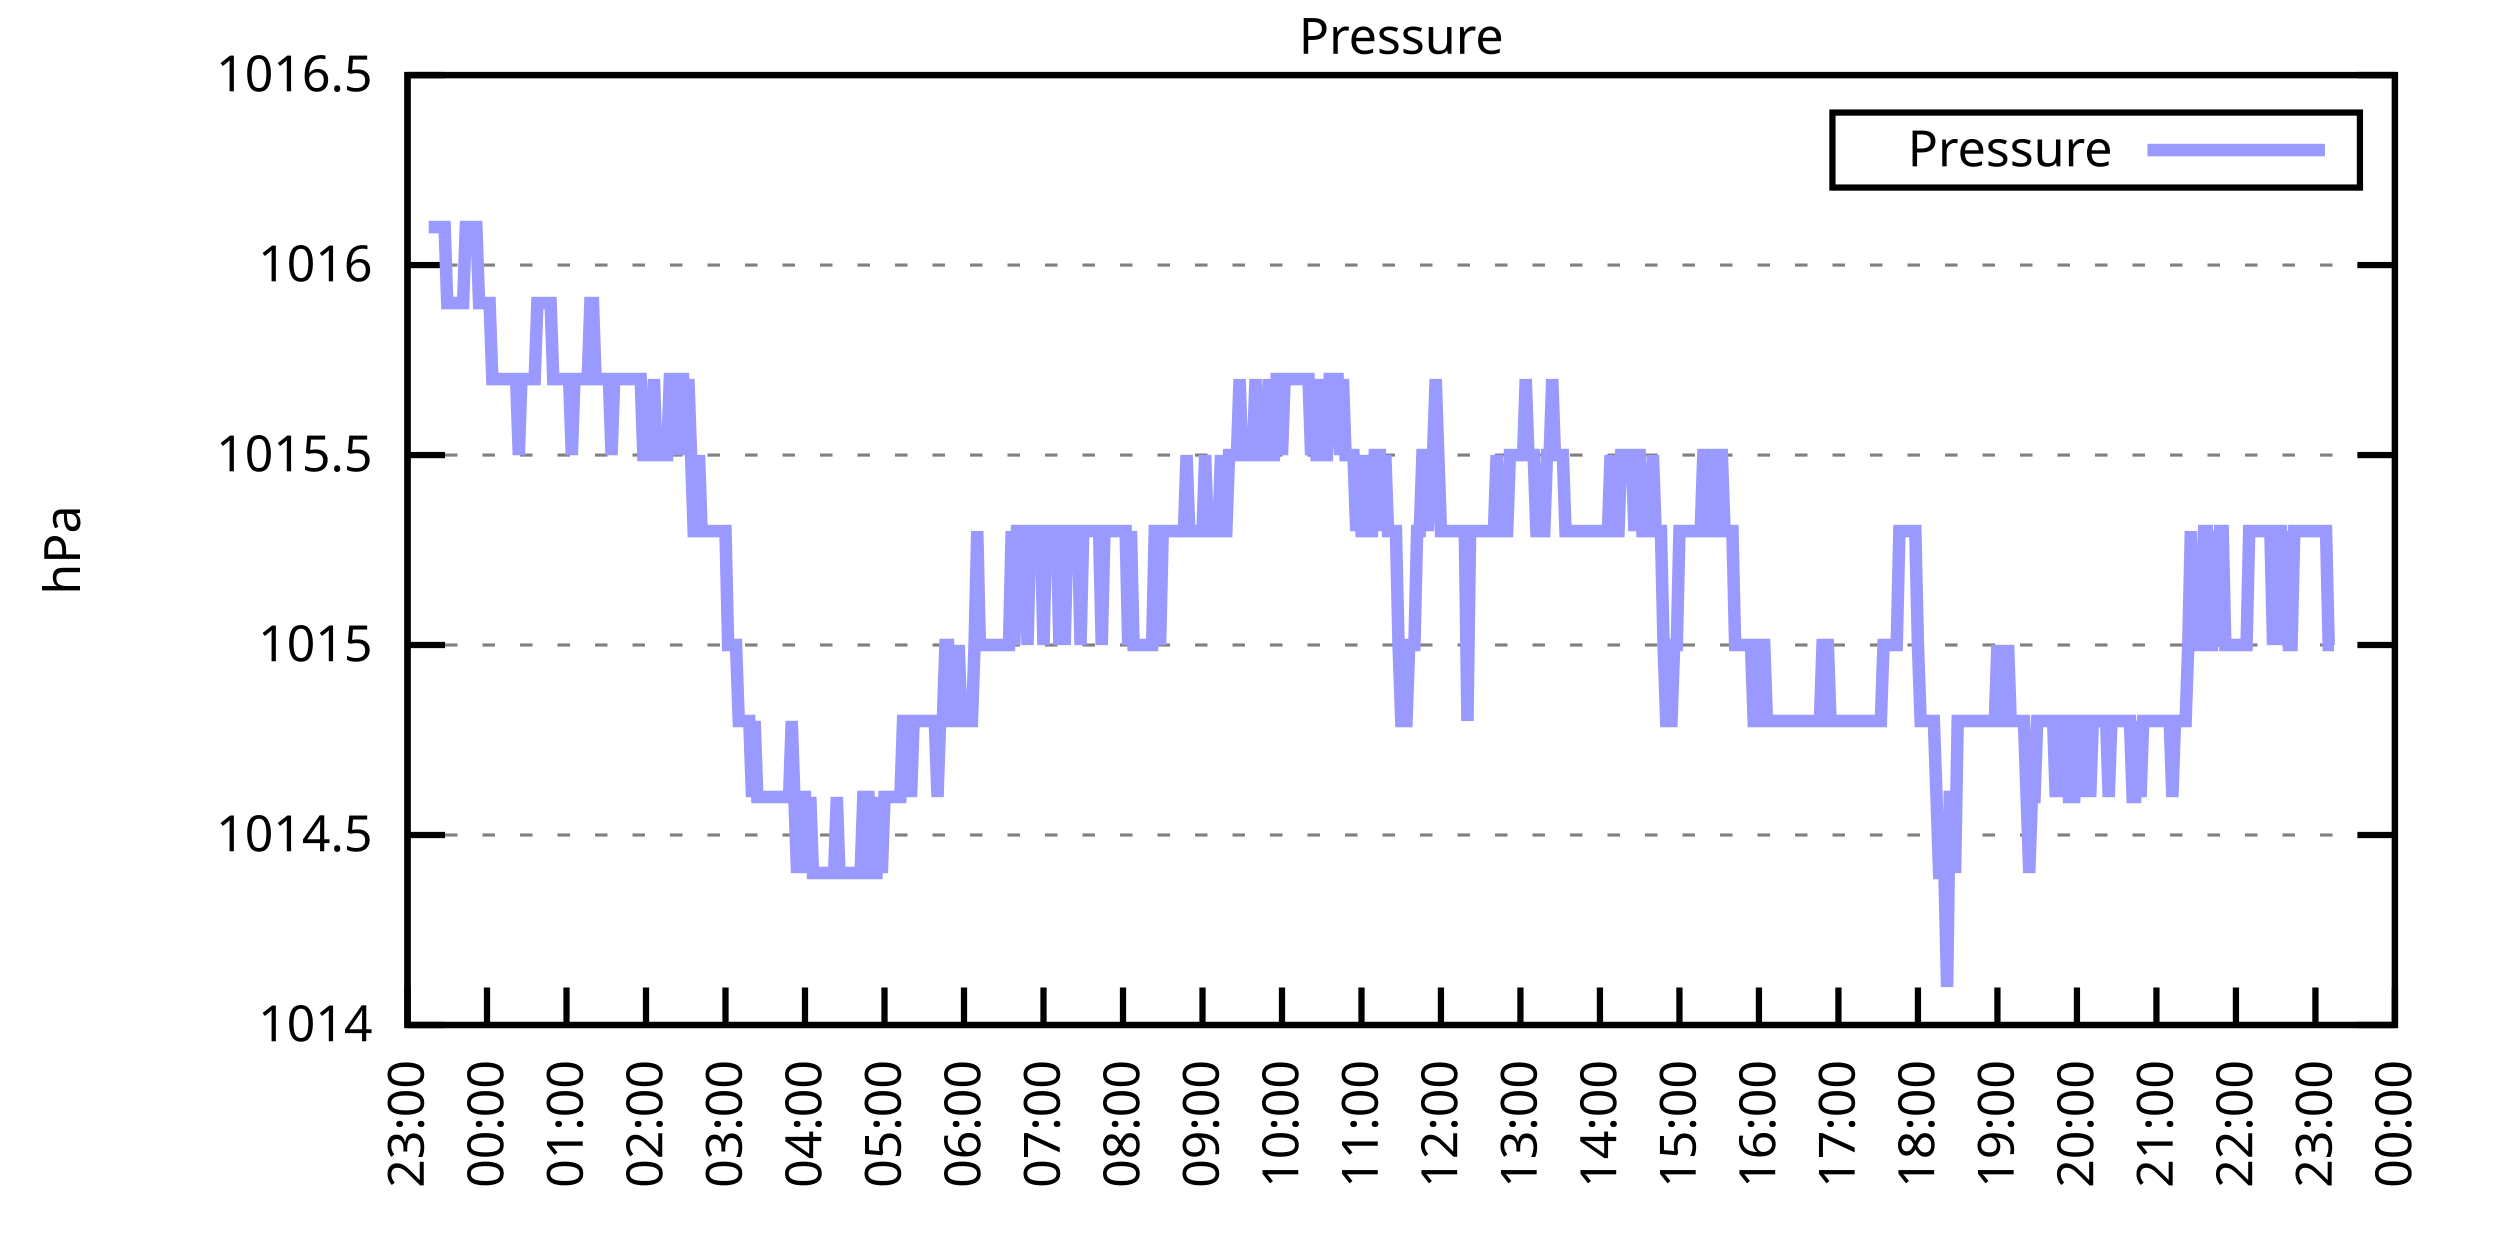
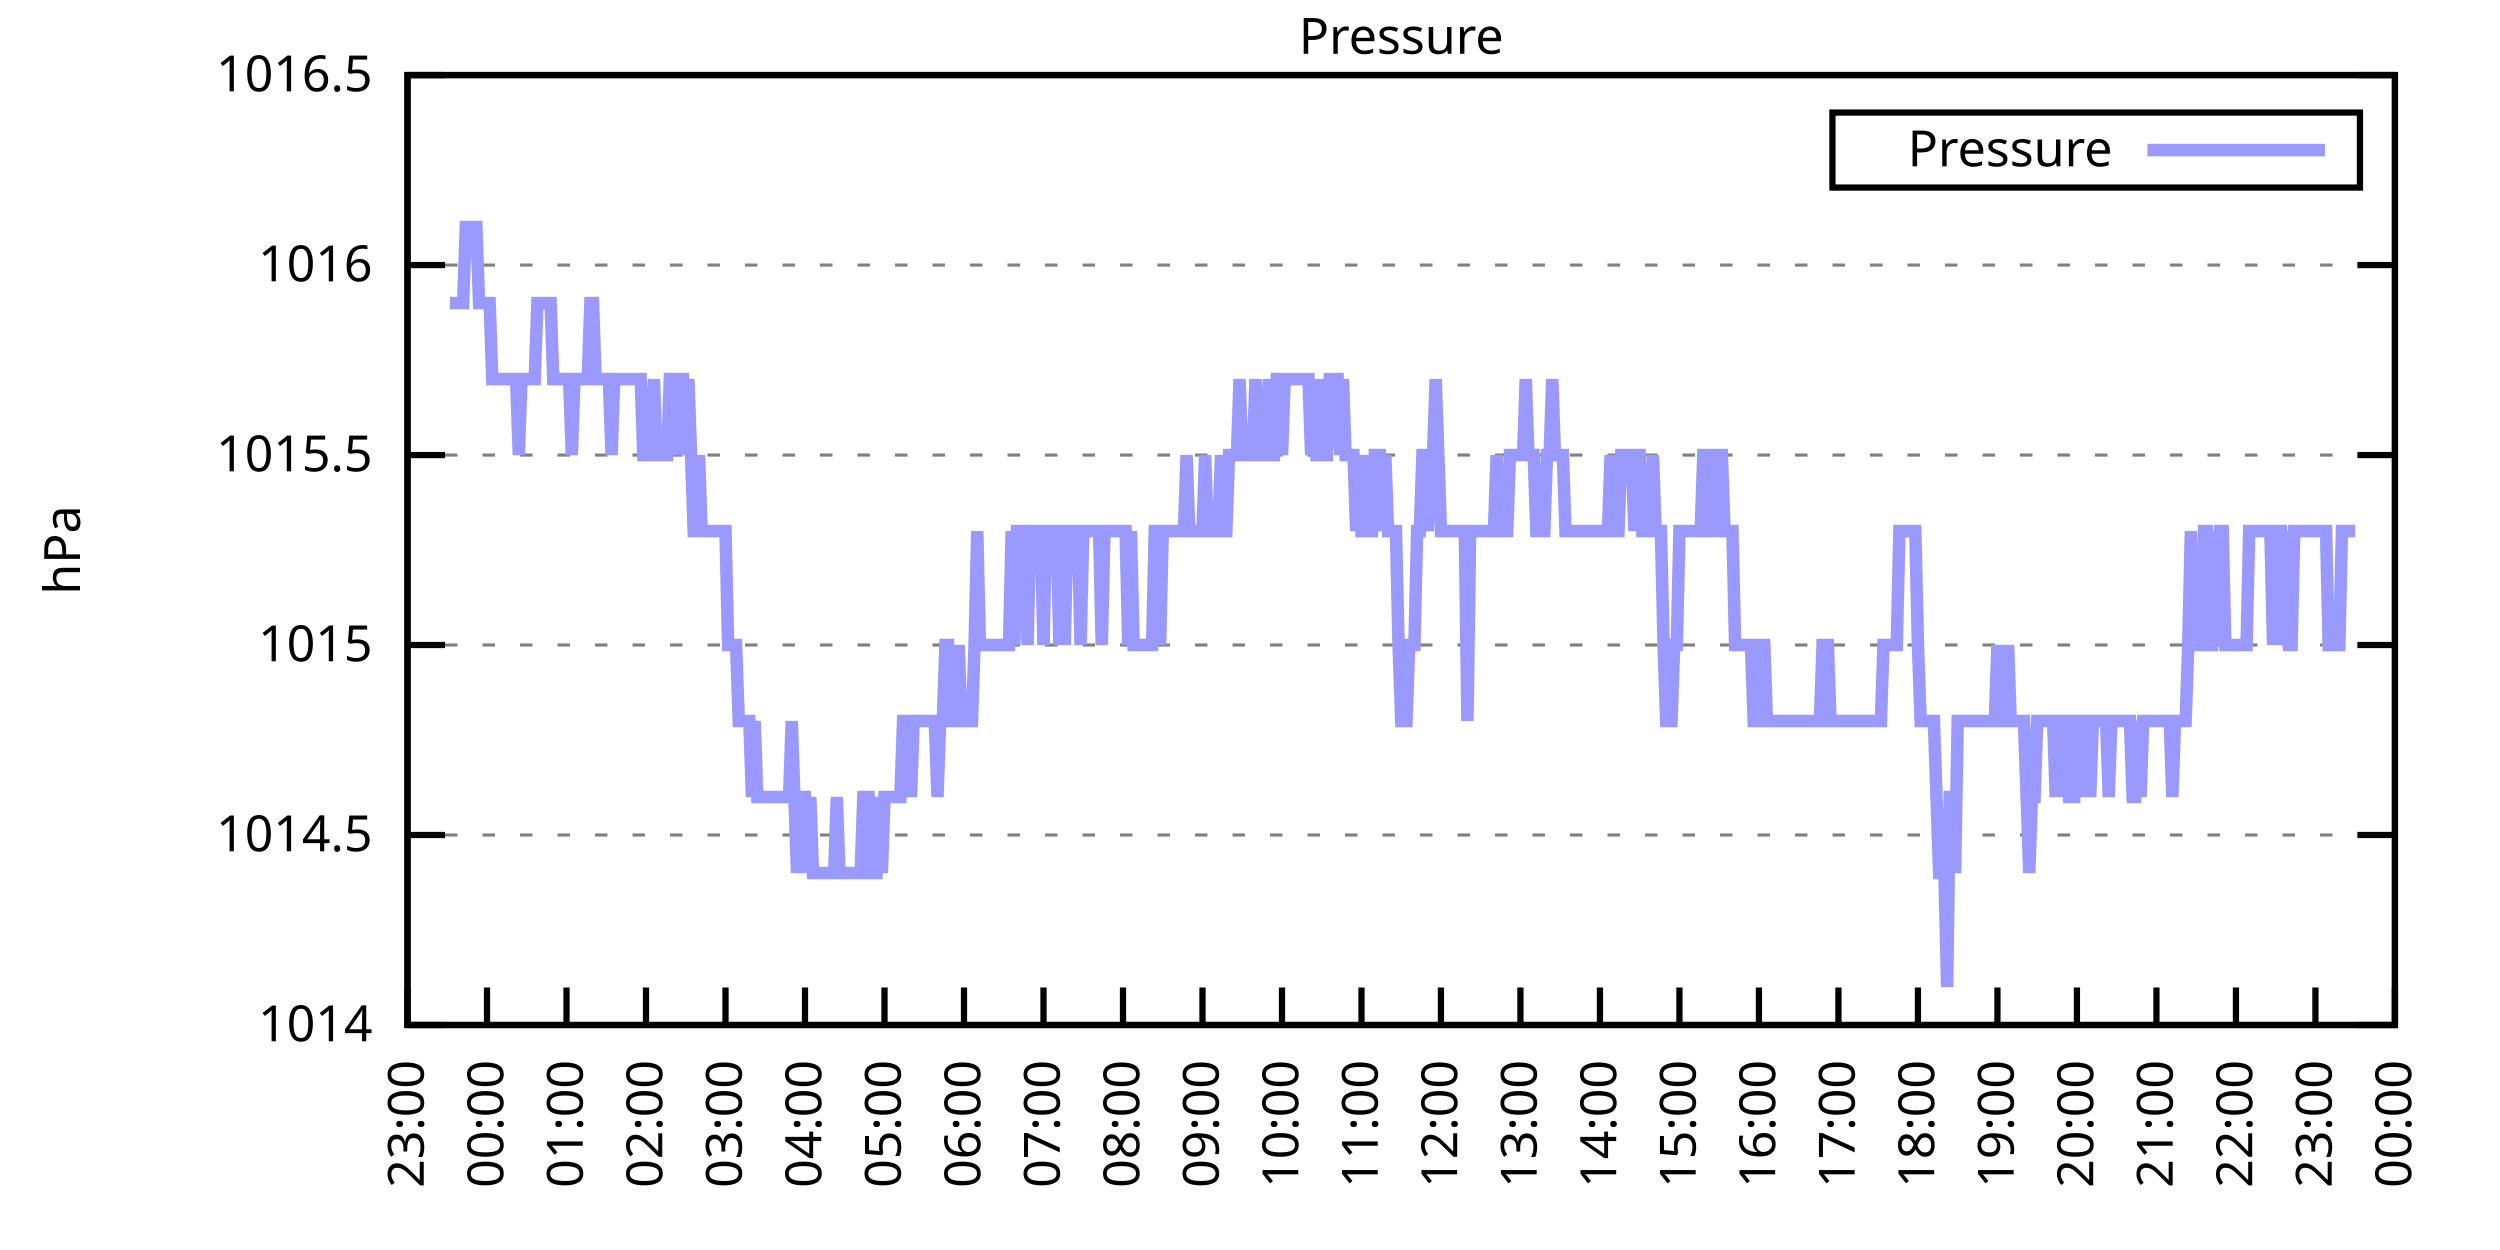
<svg xmlns="http://www.w3.org/2000/svg" xmlns:xlink="http://www.w3.org/1999/xlink" width="400" height="200" viewBox="0 0 400 200">
  <g id="gnuplot_canvas">
    <rect x="0" y="0" width="400" height="200" fill="none" />
    <defs>
      <circle id="gpDot" r="0.5" stroke-width="0.5" stroke="currentColor" />
      <path id="gpPt0" stroke-width="0.333" stroke="currentColor" d="M-1,0 h2 M0,-1 v2" />
      <path id="gpPt1" stroke-width="0.333" stroke="currentColor" d="M-1,-1 L1,1 M1,-1 L-1,1" />
      <path id="gpPt2" stroke-width="0.333" stroke="currentColor" d="M-1,0 L1,0 M0,-1 L0,1 M-1,-1 L1,1 M-1,1 L1,-1" />
      <rect id="gpPt3" stroke-width="0.333" stroke="currentColor" x="-1" y="-1" width="2" height="2" />
      <rect id="gpPt4" stroke-width="0.333" stroke="currentColor" fill="currentColor" x="-1" y="-1" width="2" height="2" />
      <circle id="gpPt5" stroke-width="0.333" stroke="currentColor" cx="0" cy="0" r="1" />
      <use xlink:href="#gpPt5" id="gpPt6" fill="currentColor" stroke="none" />
      <path id="gpPt7" stroke-width="0.333" stroke="currentColor" d="M0,-1.33 L-1.33,0.67 L1.33,0.67 z" />
      <use xlink:href="#gpPt7" id="gpPt8" fill="currentColor" stroke="none" />
      <use xlink:href="#gpPt7" id="gpPt9" stroke="currentColor" transform="rotate(180)" />
      <use xlink:href="#gpPt9" id="gpPt10" fill="currentColor" stroke="none" />
      <use xlink:href="#gpPt3" id="gpPt11" stroke="currentColor" transform="rotate(45)" />
      <use xlink:href="#gpPt11" id="gpPt12" fill="currentColor" stroke="none" />
      <path id="gpPt13" stroke-width="0.333" stroke="currentColor" d="M0,1.330 L1.265,0.411 L0.782,-1.067 L-0.782,-1.076 L-1.265,0.411 z" />
      <use xlink:href="#gpPt13" id="gpPt14" fill="currentColor" stroke="none" />
      <filter id="textbox" filterUnits="objectBoundingBox" x="0" y="0" height="1" width="1">
        <feFlood flood-color="white" flood-opacity="1" result="bgnd" />
        <feComposite in="SourceGraphic" in2="bgnd" operator="atop" />
      </filter>
      <filter id="greybox" filterUnits="objectBoundingBox" x="0" y="0" height="1" width="1">
        <feFlood flood-color="lightgrey" flood-opacity="1" result="grey" />
        <feComposite in="SourceGraphic" in2="grey" operator="atop" />
      </filter>
    </defs>
    <g fill="none" color="white" stroke="currentColor" stroke-width="1.00" stroke-linecap="butt" stroke-linejoin="miter">
</g>
    <g fill="none" color="black" stroke="currentColor" stroke-width="1.00" stroke-linecap="butt" stroke-linejoin="miter">
      <g stroke="none" shape-rendering="crispEdges">
        <polygon fill="rgb(255, 255, 255)" points="65.20,164.00 383.18,164.00 383.18,12.02 65.20,12.02 " />
      </g>
    </g>
    <g fill="none" color="black" stroke="currentColor" stroke-width="1.00" stroke-linecap="butt" stroke-linejoin="miter">
</g>
    <g fill="none" color="black" stroke="black" stroke-width="0.50" stroke-linecap="butt" stroke-linejoin="miter">
</g>
    <g fill="none" color="gray" stroke="currentColor" stroke-width="0.50" stroke-linecap="butt" stroke-linejoin="miter">
      <path stroke="gray" stroke-dasharray="2,4" class="gridline" d="M65.20,164.00 L383.19,164.00  " />
    </g>
    <g fill="none" color="gray" stroke="gray" stroke-width="1.00" stroke-linecap="butt" stroke-linejoin="miter">
</g>
    <g fill="none" color="black" stroke="currentColor" stroke-width="1.00" stroke-linecap="butt" stroke-linejoin="miter">
      <path stroke="black" d="M65.20,164.00 L71.20,164.00 M383.19,164.00 L377.19,164.00  " />
      <g transform="translate(59.60,166.60)" stroke="none" fill="black" font-family="Sans" font-size="8.00" text-anchor="end">
        <text>
          <tspan font-family="Sans"> 1014</tspan>
        </text>
      </g>
    </g>
    <g fill="none" color="black" stroke="currentColor" stroke-width="1.00" stroke-linecap="butt" stroke-linejoin="miter">
</g>
    <g fill="none" color="black" stroke="black" stroke-width="0.50" stroke-linecap="butt" stroke-linejoin="miter">
</g>
    <g fill="none" color="gray" stroke="currentColor" stroke-width="0.50" stroke-linecap="butt" stroke-linejoin="miter">
      <path stroke="gray" stroke-dasharray="2,4" class="gridline" d="M65.20,133.60 L383.19,133.60  " />
    </g>
    <g fill="none" color="gray" stroke="gray" stroke-width="1.00" stroke-linecap="butt" stroke-linejoin="miter">
</g>
    <g fill="none" color="black" stroke="currentColor" stroke-width="1.00" stroke-linecap="butt" stroke-linejoin="miter">
      <path stroke="black" d="M65.20,133.60 L71.20,133.60 M383.19,133.60 L377.19,133.60  " />
      <g transform="translate(59.60,136.20)" stroke="none" fill="black" font-family="Sans" font-size="8.00" text-anchor="end">
        <text>
          <tspan font-family="Sans"> 1014.5</tspan>
        </text>
      </g>
    </g>
    <g fill="none" color="black" stroke="currentColor" stroke-width="1.00" stroke-linecap="butt" stroke-linejoin="miter">
</g>
    <g fill="none" color="black" stroke="black" stroke-width="0.50" stroke-linecap="butt" stroke-linejoin="miter">
</g>
    <g fill="none" color="gray" stroke="currentColor" stroke-width="0.50" stroke-linecap="butt" stroke-linejoin="miter">
      <path stroke="gray" stroke-dasharray="2,4" class="gridline" d="M65.20,103.20 L383.19,103.20  " />
    </g>
    <g fill="none" color="gray" stroke="gray" stroke-width="1.00" stroke-linecap="butt" stroke-linejoin="miter">
</g>
    <g fill="none" color="black" stroke="currentColor" stroke-width="1.00" stroke-linecap="butt" stroke-linejoin="miter">
      <path stroke="black" d="M65.20,103.20 L71.20,103.20 M383.19,103.20 L377.19,103.20  " />
      <g transform="translate(59.60,105.80)" stroke="none" fill="black" font-family="Sans" font-size="8.00" text-anchor="end">
        <text>
          <tspan font-family="Sans"> 1015</tspan>
        </text>
      </g>
    </g>
    <g fill="none" color="black" stroke="currentColor" stroke-width="1.00" stroke-linecap="butt" stroke-linejoin="miter">
</g>
    <g fill="none" color="black" stroke="black" stroke-width="0.50" stroke-linecap="butt" stroke-linejoin="miter">
</g>
    <g fill="none" color="gray" stroke="currentColor" stroke-width="0.50" stroke-linecap="butt" stroke-linejoin="miter">
      <path stroke="gray" stroke-dasharray="2,4" class="gridline" d="M65.20,72.81 L383.19,72.81  " />
    </g>
    <g fill="none" color="gray" stroke="gray" stroke-width="1.00" stroke-linecap="butt" stroke-linejoin="miter">
</g>
    <g fill="none" color="black" stroke="currentColor" stroke-width="1.00" stroke-linecap="butt" stroke-linejoin="miter">
      <path stroke="black" d="M65.20,72.81 L71.20,72.81 M383.19,72.81 L377.19,72.81  " />
      <g transform="translate(59.60,75.41)" stroke="none" fill="black" font-family="Sans" font-size="8.00" text-anchor="end">
        <text>
          <tspan font-family="Sans"> 1015.5</tspan>
        </text>
      </g>
    </g>
    <g fill="none" color="black" stroke="currentColor" stroke-width="1.00" stroke-linecap="butt" stroke-linejoin="miter">
</g>
    <g fill="none" color="black" stroke="black" stroke-width="0.50" stroke-linecap="butt" stroke-linejoin="miter">
</g>
    <g fill="none" color="gray" stroke="currentColor" stroke-width="0.50" stroke-linecap="butt" stroke-linejoin="miter">
      <path stroke="gray" stroke-dasharray="2,4" class="gridline" d="M65.20,42.41 L383.19,42.41  " />
    </g>
    <g fill="none" color="gray" stroke="gray" stroke-width="1.00" stroke-linecap="butt" stroke-linejoin="miter">
</g>
    <g fill="none" color="black" stroke="currentColor" stroke-width="1.00" stroke-linecap="butt" stroke-linejoin="miter">
      <path stroke="black" d="M65.20,42.41 L71.20,42.41 M383.19,42.41 L377.19,42.41  " />
      <g transform="translate(59.60,45.01)" stroke="none" fill="black" font-family="Sans" font-size="8.00" text-anchor="end">
        <text>
          <tspan font-family="Sans"> 1016</tspan>
        </text>
      </g>
    </g>
    <g fill="none" color="black" stroke="currentColor" stroke-width="1.00" stroke-linecap="butt" stroke-linejoin="miter">
</g>
    <g fill="none" color="black" stroke="black" stroke-width="0.50" stroke-linecap="butt" stroke-linejoin="miter">
</g>
    <g fill="none" color="gray" stroke="currentColor" stroke-width="0.50" stroke-linecap="butt" stroke-linejoin="miter">
      <path stroke="gray" stroke-dasharray="2,4" class="gridline" d="M65.20,12.01 L383.19,12.01  " />
    </g>
    <g fill="none" color="gray" stroke="gray" stroke-width="1.00" stroke-linecap="butt" stroke-linejoin="miter">
</g>
    <g fill="none" color="black" stroke="currentColor" stroke-width="1.00" stroke-linecap="butt" stroke-linejoin="miter">
      <path stroke="black" d="M65.20,12.01 L71.20,12.01 M383.19,12.01 L377.19,12.01  " />
      <g transform="translate(59.60,14.61)" stroke="none" fill="black" font-family="Sans" font-size="8.00" text-anchor="end">
        <text>
          <tspan font-family="Sans"> 1016.5</tspan>
        </text>
      </g>
    </g>
    <g fill="none" color="black" stroke="currentColor" stroke-width="1.00" stroke-linecap="butt" stroke-linejoin="miter">
      <path stroke="black" d="M65.20,164.00 L65.20,158.00  " />
      <g transform="translate(67.80,169.60) rotate(270.00)" stroke="none" fill="black" font-family="Sans" font-size="8.00" text-anchor="end">
        <text>
          <tspan font-family="Sans">23:00</tspan>
        </text>
      </g>
    </g>
    <g fill="none" color="black" stroke="currentColor" stroke-width="1.00" stroke-linecap="butt" stroke-linejoin="miter">
      <path stroke="black" d="M77.92,164.00 L77.92,158.00  " />
      <g transform="translate(80.52,169.60) rotate(270.00)" stroke="none" fill="black" font-family="Sans" font-size="8.00" text-anchor="end">
        <text>
          <tspan font-family="Sans">00:00</tspan>
        </text>
      </g>
    </g>
    <g fill="none" color="black" stroke="currentColor" stroke-width="1.00" stroke-linecap="butt" stroke-linejoin="miter">
      <path stroke="black" d="M90.64,164.00 L90.64,158.00  " />
      <g transform="translate(93.24,169.60) rotate(270.00)" stroke="none" fill="black" font-family="Sans" font-size="8.00" text-anchor="end">
        <text>
          <tspan font-family="Sans">01:00</tspan>
        </text>
      </g>
    </g>
    <g fill="none" color="black" stroke="currentColor" stroke-width="1.00" stroke-linecap="butt" stroke-linejoin="miter">
      <path stroke="black" d="M103.36,164.00 L103.36,158.00  " />
      <g transform="translate(105.96,169.60) rotate(270.00)" stroke="none" fill="black" font-family="Sans" font-size="8.00" text-anchor="end">
        <text>
          <tspan font-family="Sans">02:00</tspan>
        </text>
      </g>
    </g>
    <g fill="none" color="black" stroke="currentColor" stroke-width="1.00" stroke-linecap="butt" stroke-linejoin="miter">
      <path stroke="black" d="M116.08,164.00 L116.08,158.00  " />
      <g transform="translate(118.68,169.60) rotate(270.00)" stroke="none" fill="black" font-family="Sans" font-size="8.00" text-anchor="end">
        <text>
          <tspan font-family="Sans">03:00</tspan>
        </text>
      </g>
    </g>
    <g fill="none" color="black" stroke="currentColor" stroke-width="1.00" stroke-linecap="butt" stroke-linejoin="miter">
      <path stroke="black" d="M128.80,164.00 L128.80,158.00  " />
      <g transform="translate(131.40,169.60) rotate(270.00)" stroke="none" fill="black" font-family="Sans" font-size="8.00" text-anchor="end">
        <text>
          <tspan font-family="Sans">04:00</tspan>
        </text>
      </g>
    </g>
    <g fill="none" color="black" stroke="currentColor" stroke-width="1.00" stroke-linecap="butt" stroke-linejoin="miter">
      <path stroke="black" d="M141.52,164.00 L141.52,158.00  " />
      <g transform="translate(144.12,169.60) rotate(270.00)" stroke="none" fill="black" font-family="Sans" font-size="8.00" text-anchor="end">
        <text>
          <tspan font-family="Sans">05:00</tspan>
        </text>
      </g>
    </g>
    <g fill="none" color="black" stroke="currentColor" stroke-width="1.00" stroke-linecap="butt" stroke-linejoin="miter">
      <path stroke="black" d="M154.24,164.00 L154.24,158.00  " />
      <g transform="translate(156.84,169.60) rotate(270.00)" stroke="none" fill="black" font-family="Sans" font-size="8.00" text-anchor="end">
        <text>
          <tspan font-family="Sans">06:00</tspan>
        </text>
      </g>
    </g>
    <g fill="none" color="black" stroke="currentColor" stroke-width="1.00" stroke-linecap="butt" stroke-linejoin="miter">
      <path stroke="black" d="M166.96,164.00 L166.96,158.00  " />
      <g transform="translate(169.56,169.60) rotate(270.00)" stroke="none" fill="black" font-family="Sans" font-size="8.00" text-anchor="end">
        <text>
          <tspan font-family="Sans">07:00</tspan>
        </text>
      </g>
    </g>
    <g fill="none" color="black" stroke="currentColor" stroke-width="1.00" stroke-linecap="butt" stroke-linejoin="miter">
      <path stroke="black" d="M179.68,164.00 L179.68,158.00  " />
      <g transform="translate(182.28,169.60) rotate(270.00)" stroke="none" fill="black" font-family="Sans" font-size="8.00" text-anchor="end">
        <text>
          <tspan font-family="Sans">08:00</tspan>
        </text>
      </g>
    </g>
    <g fill="none" color="black" stroke="currentColor" stroke-width="1.00" stroke-linecap="butt" stroke-linejoin="miter">
      <path stroke="black" d="M192.40,164.00 L192.40,158.00  " />
      <g transform="translate(195.00,169.60) rotate(270.00)" stroke="none" fill="black" font-family="Sans" font-size="8.00" text-anchor="end">
        <text>
          <tspan font-family="Sans">09:00</tspan>
        </text>
      </g>
    </g>
    <g fill="none" color="black" stroke="currentColor" stroke-width="1.00" stroke-linecap="butt" stroke-linejoin="miter">
      <path stroke="black" d="M205.12,164.00 L205.12,158.00  " />
      <g transform="translate(207.72,169.60) rotate(270.00)" stroke="none" fill="black" font-family="Sans" font-size="8.00" text-anchor="end">
        <text>
          <tspan font-family="Sans">10:00</tspan>
        </text>
      </g>
    </g>
    <g fill="none" color="black" stroke="currentColor" stroke-width="1.00" stroke-linecap="butt" stroke-linejoin="miter">
      <path stroke="black" d="M217.84,164.00 L217.84,158.00  " />
      <g transform="translate(220.44,169.60) rotate(270.00)" stroke="none" fill="black" font-family="Sans" font-size="8.00" text-anchor="end">
        <text>
          <tspan font-family="Sans">11:00</tspan>
        </text>
      </g>
    </g>
    <g fill="none" color="black" stroke="currentColor" stroke-width="1.00" stroke-linecap="butt" stroke-linejoin="miter">
      <path stroke="black" d="M230.55,164.00 L230.55,158.00  " />
      <g transform="translate(233.15,169.60) rotate(270.00)" stroke="none" fill="black" font-family="Sans" font-size="8.00" text-anchor="end">
        <text>
          <tspan font-family="Sans">12:00</tspan>
        </text>
      </g>
    </g>
    <g fill="none" color="black" stroke="currentColor" stroke-width="1.00" stroke-linecap="butt" stroke-linejoin="miter">
      <path stroke="black" d="M243.27,164.00 L243.27,158.00  " />
      <g transform="translate(245.87,169.60) rotate(270.00)" stroke="none" fill="black" font-family="Sans" font-size="8.00" text-anchor="end">
        <text>
          <tspan font-family="Sans">13:00</tspan>
        </text>
      </g>
    </g>
    <g fill="none" color="black" stroke="currentColor" stroke-width="1.00" stroke-linecap="butt" stroke-linejoin="miter">
      <path stroke="black" d="M255.99,164.00 L255.99,158.00  " />
      <g transform="translate(258.59,169.60) rotate(270.00)" stroke="none" fill="black" font-family="Sans" font-size="8.00" text-anchor="end">
        <text>
          <tspan font-family="Sans">14:00</tspan>
        </text>
      </g>
    </g>
    <g fill="none" color="black" stroke="currentColor" stroke-width="1.00" stroke-linecap="butt" stroke-linejoin="miter">
      <path stroke="black" d="M268.71,164.00 L268.71,158.00  " />
      <g transform="translate(271.31,169.60) rotate(270.00)" stroke="none" fill="black" font-family="Sans" font-size="8.00" text-anchor="end">
        <text>
          <tspan font-family="Sans">15:00</tspan>
        </text>
      </g>
    </g>
    <g fill="none" color="black" stroke="currentColor" stroke-width="1.00" stroke-linecap="butt" stroke-linejoin="miter">
      <path stroke="black" d="M281.43,164.00 L281.43,158.00  " />
      <g transform="translate(284.03,169.60) rotate(270.00)" stroke="none" fill="black" font-family="Sans" font-size="8.00" text-anchor="end">
        <text>
          <tspan font-family="Sans">16:00</tspan>
        </text>
      </g>
    </g>
    <g fill="none" color="black" stroke="currentColor" stroke-width="1.00" stroke-linecap="butt" stroke-linejoin="miter">
      <path stroke="black" d="M294.15,164.00 L294.15,158.00  " />
      <g transform="translate(296.75,169.60) rotate(270.00)" stroke="none" fill="black" font-family="Sans" font-size="8.00" text-anchor="end">
        <text>
          <tspan font-family="Sans">17:00</tspan>
        </text>
      </g>
    </g>
    <g fill="none" color="black" stroke="currentColor" stroke-width="1.00" stroke-linecap="butt" stroke-linejoin="miter">
      <path stroke="black" d="M306.87,164.00 L306.87,158.00  " />
      <g transform="translate(309.47,169.60) rotate(270.00)" stroke="none" fill="black" font-family="Sans" font-size="8.00" text-anchor="end">
        <text>
          <tspan font-family="Sans">18:00</tspan>
        </text>
      </g>
    </g>
    <g fill="none" color="black" stroke="currentColor" stroke-width="1.00" stroke-linecap="butt" stroke-linejoin="miter">
      <path stroke="black" d="M319.59,164.00 L319.59,158.00  " />
      <g transform="translate(322.19,169.60) rotate(270.00)" stroke="none" fill="black" font-family="Sans" font-size="8.00" text-anchor="end">
        <text>
          <tspan font-family="Sans">19:00</tspan>
        </text>
      </g>
    </g>
    <g fill="none" color="black" stroke="currentColor" stroke-width="1.00" stroke-linecap="butt" stroke-linejoin="miter">
      <path stroke="black" d="M332.31,164.00 L332.31,158.00  " />
      <g transform="translate(334.91,169.60) rotate(270.00)" stroke="none" fill="black" font-family="Sans" font-size="8.00" text-anchor="end">
        <text>
          <tspan font-family="Sans">20:00</tspan>
        </text>
      </g>
    </g>
    <g fill="none" color="black" stroke="currentColor" stroke-width="1.00" stroke-linecap="butt" stroke-linejoin="miter">
      <path stroke="black" d="M345.03,164.00 L345.03,158.00  " />
      <g transform="translate(347.63,169.60) rotate(270.00)" stroke="none" fill="black" font-family="Sans" font-size="8.00" text-anchor="end">
        <text>
          <tspan font-family="Sans">21:00</tspan>
        </text>
      </g>
    </g>
    <g fill="none" color="black" stroke="currentColor" stroke-width="1.00" stroke-linecap="butt" stroke-linejoin="miter">
      <path stroke="black" d="M357.75,164.00 L357.75,158.00  " />
      <g transform="translate(360.35,169.60) rotate(270.00)" stroke="none" fill="black" font-family="Sans" font-size="8.00" text-anchor="end">
        <text>
          <tspan font-family="Sans">22:00</tspan>
        </text>
      </g>
    </g>
    <g fill="none" color="black" stroke="currentColor" stroke-width="1.00" stroke-linecap="butt" stroke-linejoin="miter">
      <path stroke="black" d="M370.47,164.00 L370.47,158.00  " />
      <g transform="translate(373.07,169.60) rotate(270.00)" stroke="none" fill="black" font-family="Sans" font-size="8.00" text-anchor="end">
        <text>
          <tspan font-family="Sans">23:00</tspan>
        </text>
      </g>
    </g>
    <g fill="none" color="black" stroke="currentColor" stroke-width="1.00" stroke-linecap="butt" stroke-linejoin="miter">
      <path stroke="black" d="M383.19,164.00 L383.19,158.00  " />
      <g transform="translate(385.79,169.60) rotate(270.00)" stroke="none" fill="black" font-family="Sans" font-size="8.00" text-anchor="end">
        <text>
          <tspan font-family="Sans">00:00</tspan>
        </text>
      </g>
    </g>
    <g fill="none" color="black" stroke="currentColor" stroke-width="1.00" stroke-linecap="butt" stroke-linejoin="miter">
</g>
    <g fill="none" color="black" stroke="currentColor" stroke-width="1.00" stroke-linecap="butt" stroke-linejoin="miter">
      <path stroke="black" d="M65.20,12.01 L65.20,164.00 L383.19,164.00 L383.19,12.01 L65.20,12.01 Z  " />
    </g>
    <g fill="none" color="black" stroke="currentColor" stroke-width="1.00" stroke-linecap="butt" stroke-linejoin="miter">
</g>
    <g fill="none" color="black" stroke="currentColor" stroke-width="1.00" stroke-linecap="butt" stroke-linejoin="miter">
      <path stroke="black" d="M293.19,30.01 L293.19,18.01 L377.59,18.01 L377.59,30.01 L293.19,30.01 Z  " />
    </g>
    <g id="Pressure_plot_1">
      <g fill="none" color="white" stroke="black" stroke-width="2.00" stroke-linecap="butt" stroke-linejoin="miter">
</g>
      <g fill="none" color="black" stroke="currentColor" stroke-width="2.00" stroke-linecap="butt" stroke-linejoin="miter">
        <g transform="translate(337.99,26.61)" stroke="none" fill="black" font-family="Sans" font-size="8.00" text-anchor="end">
          <text>
            <tspan font-family="Sans">Pressure</tspan>
          </text>
        </g>
      </g>
      <g fill="none" color="black" stroke="currentColor" stroke-width="2.00" stroke-linecap="butt" stroke-linejoin="miter">
-         <path stroke="rgb(153, 153, 255)" d="M343.59,24.01 L371.99,24.01 M68.59,36.33 L69.02,36.33 L69.44,36.33 L69.86,36.33 L70.29,36.33 L70.71,36.33   L71.14,36.33 L71.56,48.49 L71.98,48.49 L72.41,48.49 L72.83,48.49 L73.26,48.49 L73.68,48.49 L74.10,48.49   L74.53,36.33 L74.95,36.33 L75.38,36.33 L75.80,36.33 L76.22,36.33 L76.65,48.49 L77.07,48.49 L77.50,48.49   L77.92,48.49 L78.34,48.49 L78.77,60.65 L79.19,60.65 L79.62,60.65 L80.04,60.65 L80.46,60.65 L80.89,60.65   L81.31,60.65 L81.74,60.65 L82.16,60.65 L82.58,60.65 L83.01,72.81 L83.43,60.65 L83.86,60.65 L84.28,60.65   L84.70,60.65 L85.13,60.65 L85.55,60.65 L85.98,48.49 L86.40,48.49 L86.82,48.49 L87.25,48.49 L87.67,48.49   L88.10,48.49 L88.52,60.65 L88.94,60.65 L89.37,60.65 L89.79,60.65 L90.22,60.65 L90.64,60.65 L91.06,60.65   L91.49,72.81 L91.91,60.65 L92.34,60.65 L92.76,60.65 L93.18,60.65 L93.61,60.65 L94.03,60.65 L94.46,48.49   L94.88,48.49 L95.30,60.65 L95.73,60.65 L96.15,60.65 L96.58,60.65 L97.00,60.65 L97.42,60.65 L97.85,72.81   L98.27,60.65 L98.69,60.65 L99.12,60.65 L99.54,60.65 L99.97,60.65 L100.39,60.65 L100.81,60.65 L101.24,60.65   L101.66,60.65 L102.09,60.65 L102.51,60.65 L102.93,72.81 L103.36,72.81 L103.78,72.81 L104.21,72.81 L104.63,60.65   L105.05,72.81 L105.48,72.81 L105.90,72.81 L106.33,72.81 L106.75,72.81 L107.17,60.65 L107.60,60.65 L108.02,72.81   L108.45,60.65 L108.87,60.65 L109.29,60.65 L109.72,72.81 L110.14,60.65 L110.57,72.81 L110.99,84.97 L111.41,84.97   L111.84,72.81 L112.26,84.97 L112.69,84.97 L113.11,84.97 L113.53,84.97 L113.96,84.97 L114.38,84.97 L114.81,84.97   L115.23,84.97 L115.65,84.97 L116.08,84.97 L116.50,103.20 L116.93,103.20 L117.35,103.20 L117.77,103.20 L118.20,115.36   L118.62,115.36 L119.05,115.36 L119.47,115.36 L119.89,115.36 L120.32,127.52 L120.74,115.36 L121.17,127.52 L121.59,127.52   L122.01,127.52 L122.44,127.52 L122.86,127.52 L123.29,127.52 L123.71,127.52 L124.13,127.52 L124.56,127.52 L124.98,127.52   L125.41,127.52 L125.83,127.52 L126.25,127.52 L126.68,115.36 L127.10,127.52 L127.53,139.68 L127.95,127.52 L128.37,127.52   L128.80,127.52 L129.22,139.68 L129.65,127.52 L130.07,139.68 L130.49,139.68 L130.92,139.68 L131.34,139.68 L131.77,139.68   L132.19,139.68 L132.61,139.68 L133.04,139.68 L133.46,139.68 L133.89,127.52 L134.31,139.68 L134.73,139.68 L135.16,139.68   L135.58,139.68 L136.01,139.68 L136.43,139.68 L136.85,139.68 L137.28,139.68 L137.70,139.68 L138.13,127.52 L138.55,127.52   L138.97,127.52 L139.40,139.68 L139.82,139.68 L140.25,139.68 L140.67,127.52 L141.09,139.68 L141.52,127.52 L141.94,127.52   L142.37,127.52 L142.79,127.52 L143.21,127.52 L143.64,127.52 L144.06,127.52 L144.49,115.36 L144.91,115.36 L145.33,115.36   L145.76,127.52 L146.18,115.36 L146.61,115.36 L147.03,115.36 L147.45,115.36 L147.88,115.36 L148.30,115.36 L148.73,115.36   L149.15,115.36 L149.57,115.36 L150.00,127.52 L150.42,115.36 L150.85,115.36 L151.27,103.20 L151.69,103.20 L152.12,115.36   L152.54,115.36 L152.97,115.36 L153.39,103.20 L153.81,115.36 L154.24,115.36 L154.66,115.36 L155.09,115.36 L155.51,115.36   L155.93,103.20 L156.36,84.97 L156.78,103.20 L157.21,103.20 L157.63,103.20 L158.05,103.20 L158.48,103.20 L158.90,103.20   L159.33,103.20 L159.75,103.20 L160.17,103.20 L160.60,103.20 L161.02,103.20 L161.44,103.20 L161.87,84.97 L162.29,103.20   L162.72,84.97 L163.14,84.97 L163.56,84.97 L163.99,84.97 L164.41,103.20 L164.84,84.97 L165.26,84.97 L165.68,84.97   L166.11,84.97 L166.53,84.97 L166.96,103.20 L167.38,84.97 L167.80,84.97 L168.23,84.97 L168.65,84.97 L169.08,84.97   L169.50,103.20 L169.92,84.97 L170.35,103.20 L170.77,84.97 L171.20,84.97 L171.62,84.97 L172.04,84.97 L172.47,84.97   L172.89,103.20 L173.32,84.97 L173.74,84.97 L174.16,84.97 L174.59,84.97 L175.01,84.97 L175.44,84.97 L175.86,84.97   L176.28,103.20 L176.71,84.97 L177.13,84.97 L177.56,84.97 L177.98,84.97 L178.40,84.97 L178.83,84.97 L179.25,84.97   L179.68,84.97 L180.10,84.97 L180.52,103.20 L180.95,84.97 L181.37,103.20 L181.80,103.20 L182.22,103.20 L182.64,103.20   L183.07,103.20 L183.49,103.20 L183.92,103.20 L184.34,103.20 L184.76,84.97 L185.19,84.97 L185.61,103.20 L186.04,84.97   L186.46,84.97 L186.88,84.97 L187.31,84.97 L187.73,84.97 L188.16,84.97 L188.58,84.97 L189.00,84.97 L189.43,84.97   L189.85,72.81 L190.28,84.97 L190.70,84.97 L191.12,84.97 L191.55,84.97 L191.97,84.97 L192.40,84.97 L192.82,72.81   L193.24,84.97 L193.67,84.97 L194.09,84.97 L194.52,84.97 L194.94,84.97 L195.36,72.81 L195.79,84.97 L196.21,84.97   L196.64,72.81 L197.06,72.81 L197.48,72.81 L197.91,72.81 L198.33,60.65 L198.76,72.81 L199.18,72.81 L199.60,72.81   L200.03,72.81 L200.45,72.81 L200.88,60.65 L201.30,72.81 L201.72,72.81 L202.15,72.81 L202.57,72.81 L203.00,60.65   L203.42,72.81 L203.84,72.81 L204.27,60.65 L204.69,60.65 L205.12,72.81 L205.54,60.65 L205.96,60.65 L206.39,60.65   L206.81,60.65 L207.24,60.65 L207.66,60.65 L208.08,60.65 L208.51,60.65 L208.93,60.65 L209.36,60.65 L209.78,72.81   L210.20,60.65 L210.63,72.81 L211.05,72.81 L211.48,60.65 L211.90,72.81 L212.32,72.81 L212.75,60.65 L213.17,60.65   L213.60,60.65 L214.02,60.65 L214.44,72.81 L214.87,60.65 L215.29,72.81 L215.72,72.81 L216.14,72.81 L216.56,72.81   L216.99,84.97 L217.41,72.81 L217.84,84.97 L218.26,84.97 L218.68,72.81 L219.11,84.97 L219.53,84.97 L219.96,72.81   L220.38,72.81 L220.80,72.81 L221.23,84.97 L221.65,72.81 L222.08,84.97 L222.50,84.97 L222.92,84.97 L223.35,84.97   L223.77,103.20 L224.20,115.36 L224.62,115.36 L225.04,115.36 L225.47,103.20 L225.89,103.20 L226.31,103.20 L226.74,84.97   L227.16,84.97 L227.59,72.81 L228.01,72.81 L228.43,84.97 L228.86,72.81 L229.28,72.81 L229.71,60.65 L230.13,72.81   L230.55,84.97 L230.98,84.97 L231.40,84.97 L231.83,84.97 L232.25,84.97 L232.67,84.97 L233.10,84.97 L233.52,84.97   L233.95,84.97 L234.37,84.97 L234.79,115.36 L235.22,84.97 L235.64,84.97 L236.07,84.97 L236.49,84.97 L236.91,84.97   L237.34,84.97 L237.76,84.97 L238.19,84.97 L238.61,84.97 L239.03,84.97 L239.46,72.81 L239.88,84.97 L240.31,84.97   L240.73,84.97 L241.15,84.97 L241.58,72.81 L242.00,72.81 L242.43,72.81 L242.85,72.81 L243.27,72.81 L243.70,72.81   L244.12,60.65 L244.55,72.81 L244.97,72.81 L245.39,72.81 L245.82,84.97 L246.24,84.97 L246.67,84.97 L247.09,84.97   L247.51,72.81 L247.94,72.81 L248.36,60.65 L248.79,72.81 L249.21,72.81 L249.63,72.81 L250.06,72.81 L250.48,84.97   L250.91,84.97 L251.33,84.97 L251.75,84.97 L252.18,84.97 L252.60,84.97 L253.03,84.97 L253.45,84.97 L253.87,84.97   L254.30,84.97 L254.72,84.97 L255.15,84.97 L255.57,84.97 L255.99,84.97 L256.42,84.97 L256.84,84.97 L257.27,84.97   L257.69,72.81 L258.11,84.97 L258.54,84.97 L258.96,84.97 L259.39,72.81 L259.81,72.81 L260.23,72.81 L260.66,72.81   L261.08,72.81 L261.51,84.97 L261.93,72.81 L262.35,72.81 L262.78,84.97 L263.20,84.97 L263.63,84.97 L264.05,84.97   L264.47,72.81 L264.90,84.97 L265.32,84.97 L265.75,84.97 L266.17,103.20 L266.59,115.36 L267.02,115.36 L267.44,115.36   L267.87,103.20 L268.29,103.20 L268.71,84.97 L269.14,84.97 L269.56,84.97 L269.99,84.97 L270.41,84.97 L270.83,84.97   L271.26,84.97 L271.68,84.97 L272.11,84.97 L272.53,72.81 L272.95,72.81 L273.38,72.81 L273.80,84.97 L274.23,84.97   L274.65,84.97 L275.07,72.81 L275.50,72.81 L275.92,84.97 L276.35,84.97 L276.77,84.97 L277.19,84.97 L277.62,103.20   L278.04,103.20 L278.47,103.20 L278.89,103.20 L279.31,103.20 L279.74,103.20 L280.16,103.20 L280.59,115.36 L281.01,115.36   L281.43,115.36 L281.86,103.20 L282.28,103.20 L282.71,115.36 L283.13,115.36 L283.55,115.36 L283.98,115.36 L284.40,115.36   L284.83,115.36 L285.25,115.36 L285.67,115.36 L286.10,115.36 L286.52,115.36 L286.95,115.36 L287.37,115.36 L287.79,115.36   L288.22,115.36 L288.64,115.36 L289.06,115.36 L289.49,115.36 L289.91,115.36 L290.34,115.36 L290.76,115.36 L291.18,115.36   L291.61,103.20 L292.03,103.20 L292.46,103.20 L292.88,115.36 L293.30,115.36 L293.73,115.36 L294.15,115.36 L294.58,115.36   L295.00,115.36 L295.42,115.36 L295.85,115.36 L296.27,115.36 L296.70,115.36 L297.12,115.36 L297.54,115.36 L297.97,115.36   L298.39,115.36 L298.82,115.36 L299.24,115.36 L299.66,115.36 L300.09,115.36 L300.51,115.36 L300.94,115.36 L301.36,103.20   L301.78,103.20 L302.21,103.20 L302.63,103.20 L303.06,103.20 L303.48,103.20 L303.90,84.97 L304.33,84.97 L304.75,84.97   L305.18,84.97 L305.60,84.97 L306.02,84.97 L306.45,84.97 L306.87,103.20 L307.30,115.36 L307.72,115.36 L308.14,115.36   L308.57,115.36 L308.99,115.36 L309.42,115.36 L309.84,127.52 L310.26,139.68 L310.69,139.68 L311.11,139.68 L311.54,157.92   L311.96,127.52 L312.38,127.52 L312.81,139.68 L313.23,115.36 L313.66,115.36 L314.08,115.36 L314.50,115.36 L314.93,115.36   L315.35,115.36 L315.78,115.36 L316.20,115.36 L316.62,115.36 L317.05,115.36 L317.47,115.36 L317.90,115.36 L318.32,115.36   L318.74,115.36 L319.17,115.36 L319.59,103.20 L320.02,115.36 L320.44,115.36 L320.86,115.36 L321.29,103.20 L321.71,115.36   L322.14,115.36 L322.56,115.36 L322.98,115.36 L323.41,115.36 L323.83,115.36 L324.26,127.52 L324.68,139.68 L325.10,127.52   L325.53,127.52 L325.95,115.36 L326.38,115.36 L326.80,115.36 L327.22,115.36 L327.65,115.36 L328.07,115.36 L328.50,115.36   L328.92,127.52 L329.34,115.36 L329.77,127.52 L330.19,115.36 L330.62,115.36 L331.04,127.52 L331.46,127.52 L331.89,127.52   L332.31,115.36 L332.74,115.36 L333.16,115.36 L333.58,127.52 L334.01,115.36 L334.43,127.52 L334.86,115.36 L335.28,115.36   L335.70,115.36 L336.13,115.36 L336.55,115.36 L336.98,115.36 L337.40,127.52 L337.82,115.36 L338.25,115.36 L338.67,115.36   L339.10,115.36 L339.52,115.36 L339.94,115.36 L340.37,115.36 L340.79,115.36 L341.22,127.52 L341.64,127.52 L342.06,115.36   L342.49,127.52 L342.91,115.36 L343.34,115.36 L343.76,115.36 L344.18,115.36 L344.61,115.36 L345.03,115.36 L345.46,115.36   L345.88,115.36 L346.30,115.36 L346.73,115.36 L347.15,115.36 L347.58,127.52 L348.00,115.36 L348.42,115.36 L348.85,115.36   L349.27,115.36 L349.70,115.36 L350.12,103.20 L350.54,84.97 L350.97,103.20 L351.39,103.20 L351.81,103.20 L352.24,103.20   L352.66,84.97 L353.09,84.97 L353.51,103.20 L353.93,103.20 L354.36,84.97 L354.78,103.20 L355.21,84.97 L355.63,84.97   L356.05,103.20 L356.48,103.20 L356.90,103.20 L357.33,103.20 L357.75,103.20 L358.17,103.20 L358.60,103.20 L359.02,103.20   L359.45,103.20 L359.87,84.97 L360.29,84.97 L360.72,84.97 L361.14,84.97 L361.57,84.97 L361.99,84.97 L362.41,84.97   L362.84,84.97 L363.26,84.97 L363.69,103.20 L364.11,84.97 L364.53,84.97 L364.96,84.97 L365.38,103.20 L365.81,84.97   L366.23,103.20 L366.65,103.20 L367.08,84.97 L367.50,84.97 L367.93,84.97 L368.35,84.97 L368.77,84.97 L369.20,84.97   L369.62,84.97 L370.05,84.97 L370.47,84.97 L370.89,84.97 L371.32,84.97 L371.74,84.97 L372.17,84.97 L372.59,103.20   L373.01,103.20 L373.44,103.20  " />
+         <path stroke="rgb(153, 153, 255)" d="M343.59,24.01 L371.99,24.01 M71.98,48.49 L72.41,48.49 L72.83,48.49 L73.26,48.49 L73.68,48.49 L74.10,48.49   L74.53,36.33 L74.95,36.33 L75.38,36.33 L75.80,36.33 L76.22,36.33 L76.65,48.49 L77.07,48.49 L77.50,48.49   L77.92,48.49 L78.34,48.49 L78.77,60.65 L79.19,60.65 L79.62,60.65 L80.04,60.65 L80.46,60.65 L80.89,60.65   L81.31,60.65 L81.74,60.65 L82.16,60.65 L82.58,60.65 L83.01,72.81 L83.43,60.65 L83.86,60.65 L84.28,60.65   L84.70,60.65 L85.13,60.65 L85.55,60.65 L85.98,48.49 L86.40,48.49 L86.82,48.49 L87.25,48.49 L87.67,48.49   L88.10,48.49 L88.52,60.65 L88.94,60.65 L89.37,60.65 L89.79,60.65 L90.22,60.65 L90.64,60.65 L91.06,60.65   L91.49,72.81 L91.91,60.65 L92.34,60.65 L92.76,60.65 L93.18,60.65 L93.61,60.65 L94.03,60.65 L94.46,48.49   L94.88,48.49 L95.30,60.65 L95.73,60.65 L96.15,60.65 L96.58,60.65 L97.00,60.65 L97.42,60.65 L97.85,72.81   L98.27,60.65 L98.69,60.65 L99.12,60.65 L99.54,60.65 L99.97,60.65 L100.39,60.65 L100.81,60.65 L101.24,60.65   L101.66,60.65 L102.09,60.65 L102.51,60.65 L102.93,72.81 L103.36,72.81 L103.78,72.81 L104.21,72.81 L104.63,60.65   L105.05,72.81 L105.48,72.81 L105.90,72.81 L106.33,72.81 L106.75,72.81 L107.17,60.65 L107.60,60.65 L108.02,72.81   L108.45,60.65 L108.87,60.65 L109.29,60.65 L109.72,72.81 L110.14,60.65 L110.57,72.81 L110.99,84.97 L111.41,84.97   L111.84,72.81 L112.26,84.97 L112.69,84.97 L113.11,84.97 L113.53,84.97 L113.96,84.97 L114.38,84.97 L114.81,84.97   L115.23,84.97 L115.65,84.97 L116.08,84.97 L116.50,103.20 L116.93,103.20 L117.35,103.20 L117.77,103.20 L118.20,115.36   L118.62,115.36 L119.05,115.36 L119.47,115.36 L119.89,115.36 L120.32,127.52 L120.74,115.36 L121.17,127.52 L121.59,127.52   L122.01,127.52 L122.44,127.52 L122.86,127.52 L123.29,127.52 L123.71,127.52 L124.13,127.52 L124.56,127.52 L124.98,127.52   L125.41,127.52 L125.83,127.52 L126.25,127.52 L126.68,115.36 L127.10,127.52 L127.53,139.68 L127.95,127.52 L128.37,127.52   L128.80,127.52 L129.22,139.68 L129.65,127.52 L130.07,139.68 L130.49,139.68 L130.92,139.68 L131.34,139.68 L131.77,139.68   L132.19,139.68 L132.61,139.68 L133.04,139.68 L133.46,139.68 L133.89,127.52 L134.31,139.68 L134.73,139.68 L135.16,139.68   L135.58,139.68 L136.01,139.68 L136.43,139.68 L136.85,139.68 L137.28,139.68 L137.70,139.68 L138.13,127.52 L138.55,127.52   L138.97,127.52 L139.40,139.68 L139.82,139.68 L140.25,139.68 L140.67,127.52 L141.09,139.68 L141.52,127.52 L141.94,127.52   L142.37,127.52 L142.79,127.52 L143.21,127.52 L143.64,127.52 L144.06,127.52 L144.49,115.36 L144.91,115.36 L145.33,115.36   L145.76,127.52 L146.18,115.36 L146.61,115.36 L147.03,115.36 L147.45,115.36 L147.88,115.36 L148.30,115.36 L148.73,115.36   L149.15,115.36 L149.57,115.36 L150.00,127.52 L150.42,115.36 L150.85,115.36 L151.27,103.20 L151.69,103.20 L152.12,115.36   L152.54,115.36 L152.97,115.36 L153.39,103.20 L153.81,115.36 L154.24,115.36 L154.66,115.36 L155.09,115.36 L155.51,115.36   L155.93,103.20 L156.36,84.97 L156.78,103.20 L157.21,103.20 L157.63,103.20 L158.05,103.20 L158.48,103.20 L158.90,103.20   L159.33,103.20 L159.75,103.20 L160.17,103.20 L160.60,103.20 L161.02,103.20 L161.44,103.20 L161.87,84.97 L162.29,103.20   L162.72,84.97 L163.14,84.97 L163.56,84.97 L163.99,84.97 L164.41,103.20 L164.84,84.97 L165.26,84.97 L165.68,84.97   L166.11,84.97 L166.53,84.97 L166.96,103.20 L167.38,84.97 L167.80,84.97 L168.23,84.97 L168.65,84.97 L169.08,84.97   L169.50,103.20 L169.92,84.97 L170.35,103.20 L170.77,84.97 L171.20,84.97 L171.62,84.97 L172.04,84.97 L172.47,84.97   L172.89,103.20 L173.32,84.97 L173.74,84.97 L174.16,84.97 L174.59,84.97 L175.01,84.97 L175.44,84.97 L175.86,84.97   L176.28,103.20 L176.71,84.97 L177.13,84.97 L177.56,84.97 L177.98,84.97 L178.40,84.97 L178.83,84.97 L179.25,84.97   L179.68,84.97 L180.10,84.97 L180.52,103.20 L180.95,84.97 L181.37,103.20 L181.80,103.20 L182.22,103.20 L182.64,103.20   L183.07,103.20 L183.49,103.20 L183.92,103.20 L184.34,103.20 L184.76,84.97 L185.19,84.97 L185.61,103.20 L186.04,84.97   L186.46,84.97 L186.88,84.97 L187.31,84.97 L187.73,84.97 L188.16,84.97 L188.58,84.97 L189.00,84.97 L189.43,84.97   L189.85,72.81 L190.28,84.97 L190.70,84.97 L191.12,84.97 L191.55,84.97 L191.97,84.97 L192.40,84.97 L192.82,72.81   L193.24,84.97 L193.67,84.97 L194.09,84.97 L194.52,84.97 L194.94,84.97 L195.36,72.81 L195.79,84.97 L196.21,84.97   L196.64,72.81 L197.06,72.81 L197.48,72.81 L197.91,72.81 L198.33,60.65 L198.76,72.81 L199.18,72.81 L199.60,72.81   L200.03,72.81 L200.45,72.81 L200.88,60.65 L201.30,72.81 L201.72,72.81 L202.15,72.81 L202.57,72.81 L203.00,60.65   L203.42,72.81 L203.84,72.81 L204.27,60.65 L204.69,60.65 L205.12,72.81 L205.54,60.65 L205.96,60.65 L206.39,60.65   L206.81,60.65 L207.24,60.65 L207.66,60.65 L208.08,60.65 L208.51,60.65 L208.93,60.65 L209.36,60.65 L209.78,72.81   L210.20,60.65 L210.63,72.81 L211.05,72.81 L211.48,60.65 L211.90,72.81 L212.32,72.81 L212.75,60.65 L213.17,60.65   L213.60,60.65 L214.02,60.65 L214.44,72.81 L214.87,60.65 L215.29,72.81 L215.72,72.81 L216.14,72.81 L216.56,72.81   L216.99,84.97 L217.41,72.81 L217.84,84.97 L218.26,84.97 L218.68,72.81 L219.11,84.97 L219.53,84.97 L219.96,72.81   L220.38,72.81 L220.80,72.81 L221.23,84.97 L221.65,72.81 L222.08,84.97 L222.50,84.97 L222.92,84.97 L223.35,84.97   L223.77,103.20 L224.20,115.36 L224.62,115.36 L225.04,115.36 L225.47,103.20 L225.89,103.20 L226.31,103.20 L226.74,84.97   L227.16,84.97 L227.59,72.81 L228.01,72.81 L228.43,84.97 L228.86,72.81 L229.28,72.81 L229.71,60.65 L230.13,72.81   L230.55,84.97 L230.98,84.97 L231.40,84.97 L231.83,84.97 L232.25,84.97 L232.67,84.97 L233.10,84.97 L233.52,84.97   L233.95,84.97 L234.37,84.97 L234.79,115.36 L235.22,84.97 L235.64,84.97 L236.07,84.97 L236.49,84.97 L236.91,84.97   L237.34,84.97 L237.76,84.97 L238.19,84.97 L238.61,84.97 L239.03,84.97 L239.46,72.81 L239.88,84.97 L240.31,84.97   L240.73,84.97 L241.15,84.97 L241.58,72.81 L242.00,72.81 L242.43,72.81 L242.85,72.81 L243.27,72.81 L243.70,72.81   L244.12,60.65 L244.55,72.81 L244.97,72.81 L245.39,72.81 L245.82,84.97 L246.24,84.97 L246.67,84.97 L247.09,84.97   L247.51,72.81 L247.94,72.81 L248.36,60.65 L248.79,72.81 L249.21,72.81 L249.63,72.81 L250.06,72.81 L250.48,84.97   L250.91,84.97 L251.33,84.97 L251.75,84.97 L252.18,84.97 L252.60,84.97 L253.03,84.97 L253.45,84.97 L253.87,84.97   L254.30,84.97 L254.72,84.97 L255.15,84.97 L255.57,84.97 L255.99,84.97 L256.42,84.97 L256.84,84.97 L257.27,84.97   L257.69,72.81 L258.11,84.97 L258.54,84.97 L258.96,84.97 L259.39,72.81 L259.81,72.81 L260.23,72.81 L260.66,72.81   L261.08,72.81 L261.51,84.97 L261.93,72.81 L262.35,72.81 L262.78,84.97 L263.20,84.97 L263.63,84.97 L264.05,84.97   L264.47,72.81 L264.90,84.97 L265.32,84.97 L265.75,84.97 L266.17,103.20 L266.59,115.36 L267.02,115.36 L267.44,115.36   L267.87,103.20 L268.29,103.20 L268.71,84.97 L269.14,84.97 L269.56,84.97 L269.99,84.97 L270.41,84.97 L270.83,84.97   L271.26,84.97 L271.68,84.97 L272.11,84.97 L272.53,72.81 L272.95,72.81 L273.38,72.81 L273.80,84.97 L274.23,84.97   L274.65,84.97 L275.07,72.81 L275.50,72.81 L275.92,84.97 L276.35,84.97 L276.77,84.97 L277.19,84.97 L277.62,103.20   L278.04,103.20 L278.47,103.20 L278.89,103.20 L279.31,103.20 L279.74,103.20 L280.16,103.20 L280.59,115.36 L281.01,115.36   L281.43,115.36 L281.86,103.20 L282.28,103.20 L282.71,115.36 L283.13,115.36 L283.55,115.36 L283.98,115.36 L284.40,115.36   L284.83,115.36 L285.25,115.36 L285.67,115.36 L286.10,115.36 L286.52,115.36 L286.95,115.36 L287.37,115.36 L287.79,115.36   L288.22,115.36 L288.64,115.36 L289.06,115.36 L289.49,115.36 L289.91,115.36 L290.34,115.36 L290.76,115.36 L291.18,115.36   L291.61,103.20 L292.03,103.20 L292.46,103.20 L292.88,115.36 L293.30,115.36 L293.73,115.36 L294.15,115.36 L294.58,115.36   L295.00,115.36 L295.42,115.36 L295.85,115.36 L296.27,115.36 L296.70,115.36 L297.12,115.36 L297.54,115.36 L297.97,115.36   L298.39,115.36 L298.82,115.36 L299.24,115.36 L299.66,115.36 L300.09,115.36 L300.51,115.36 L300.94,115.36 L301.36,103.20   L301.78,103.20 L302.21,103.20 L302.63,103.20 L303.06,103.20 L303.48,103.20 L303.90,84.97 L304.33,84.97 L304.75,84.97   L305.18,84.97 L305.60,84.97 L306.02,84.97 L306.45,84.97 L306.87,103.20 L307.30,115.36 L307.72,115.36 L308.14,115.36   L308.57,115.36 L308.99,115.36 L309.42,115.36 L309.84,127.52 L310.26,139.68 L310.69,139.68 L311.11,139.68 L311.54,157.92   L311.96,127.52 L312.38,127.52 L312.81,139.68 L313.23,115.36 L313.66,115.36 L314.08,115.36 L314.50,115.36 L314.93,115.36   L315.35,115.36 L315.78,115.36 L316.20,115.36 L316.62,115.36 L317.05,115.36 L317.47,115.36 L317.90,115.36 L318.32,115.36   L318.74,115.36 L319.17,115.36 L319.59,103.20 L320.02,115.36 L320.44,115.36 L320.86,115.36 L321.29,103.20 L321.71,115.36   L322.14,115.36 L322.56,115.36 L322.98,115.36 L323.41,115.36 L323.83,115.36 L324.26,127.52 L324.68,139.68 L325.10,127.52   L325.53,127.52 L325.95,115.36 L326.38,115.36 L326.80,115.36 L327.22,115.36 L327.65,115.36 L328.07,115.36 L328.50,115.36   L328.92,127.52 L329.34,115.36 L329.77,127.52 L330.19,115.36 L330.62,115.36 L331.04,127.52 L331.46,127.52 L331.89,127.52   L332.31,115.36 L332.74,115.36 L333.16,115.36 L333.58,127.52 L334.01,115.36 L334.43,127.52 L334.86,115.36 L335.28,115.36   L335.70,115.36 L336.13,115.36 L336.55,115.36 L336.98,115.36 L337.40,127.52 L337.82,115.36 L338.25,115.36 L338.67,115.36   L339.10,115.36 L339.52,115.36 L339.94,115.36 L340.37,115.36 L340.79,115.36 L341.22,127.52 L341.64,127.52 L342.06,115.36   L342.49,127.52 L342.91,115.36 L343.34,115.36 L343.76,115.36 L344.18,115.36 L344.61,115.36 L345.03,115.36 L345.46,115.36   L345.88,115.36 L346.30,115.36 L346.73,115.36 L347.15,115.36 L347.58,127.52 L348.00,115.36 L348.42,115.36 L348.85,115.36   L349.27,115.36 L349.70,115.36 L350.12,103.20 L350.54,84.97 L350.97,103.20 L351.39,103.20 L351.81,103.20 L352.24,103.20   L352.66,84.97 L353.09,84.97 L353.51,103.20 L353.93,103.20 L354.36,84.97 L354.78,103.20 L355.21,84.97 L355.63,84.97   L356.05,103.20 L356.48,103.20 L356.90,103.20 L357.33,103.20 L357.75,103.20 L358.17,103.20 L358.60,103.20 L359.02,103.20   L359.45,103.20 L359.87,84.97 L360.29,84.97 L360.72,84.97 L361.14,84.97 L361.57,84.97 L361.99,84.97 L362.41,84.97   L362.84,84.97 L363.26,84.97 L363.69,103.20 L364.11,84.97 L364.53,84.97 L364.96,84.97 L365.38,103.20 L365.81,84.97   L366.23,103.20 L366.65,103.20 L367.08,84.97 L367.50,84.97 L367.93,84.97 L368.35,84.97 L368.77,84.97 L369.20,84.97   L369.62,84.97 L370.05,84.97 L370.47,84.97 L370.89,84.97 L371.32,84.97 L371.74,84.97 L372.17,84.97 L372.59,103.20   L373.01,103.20 L373.44,103.20 L373.86,103.20 L374.29,103.20 L374.71,84.97 L375.13,84.97 L375.56,84.97 L375.98,84.97   L376.41,84.97 L376.83,84.97  " />
      </g>
    </g>
    <g fill="none" color="black" stroke="currentColor" stroke-width="2.00" stroke-linecap="butt" stroke-linejoin="miter">
</g>
    <g fill="none" color="black" stroke="black" stroke-width="1.00" stroke-linecap="butt" stroke-linejoin="miter">
</g>
    <g fill="none" color="black" stroke="currentColor" stroke-width="1.00" stroke-linecap="butt" stroke-linejoin="miter">
      <path stroke="black" d="M65.20,12.01 L65.20,164.00 L383.19,164.00 L383.19,12.01 L65.20,12.01 Z  " />
      <g transform="translate(12.80,88.01) rotate(270.00)" stroke="none" fill="black" font-family="Sans" font-size="8.00" text-anchor="middle">
        <text>
          <tspan font-family="Sans">hPa</tspan>
        </text>
      </g>
    </g>
    <g fill="none" color="black" stroke="currentColor" stroke-width="1.00" stroke-linecap="butt" stroke-linejoin="miter">
</g>
    <g fill="none" color="black" stroke="currentColor" stroke-width="1.00" stroke-linecap="butt" stroke-linejoin="miter">
      <g transform="translate(224.19,8.61)" stroke="none" fill="black" font-family="Sans" font-size="8.00" text-anchor="middle">
        <text>
          <tspan font-family="Sans">Pressure</tspan>
        </text>
      </g>
    </g>
    <g fill="none" color="black" stroke="currentColor" stroke-width="1.00" stroke-linecap="butt" stroke-linejoin="miter">
</g>
  </g>
</svg>
